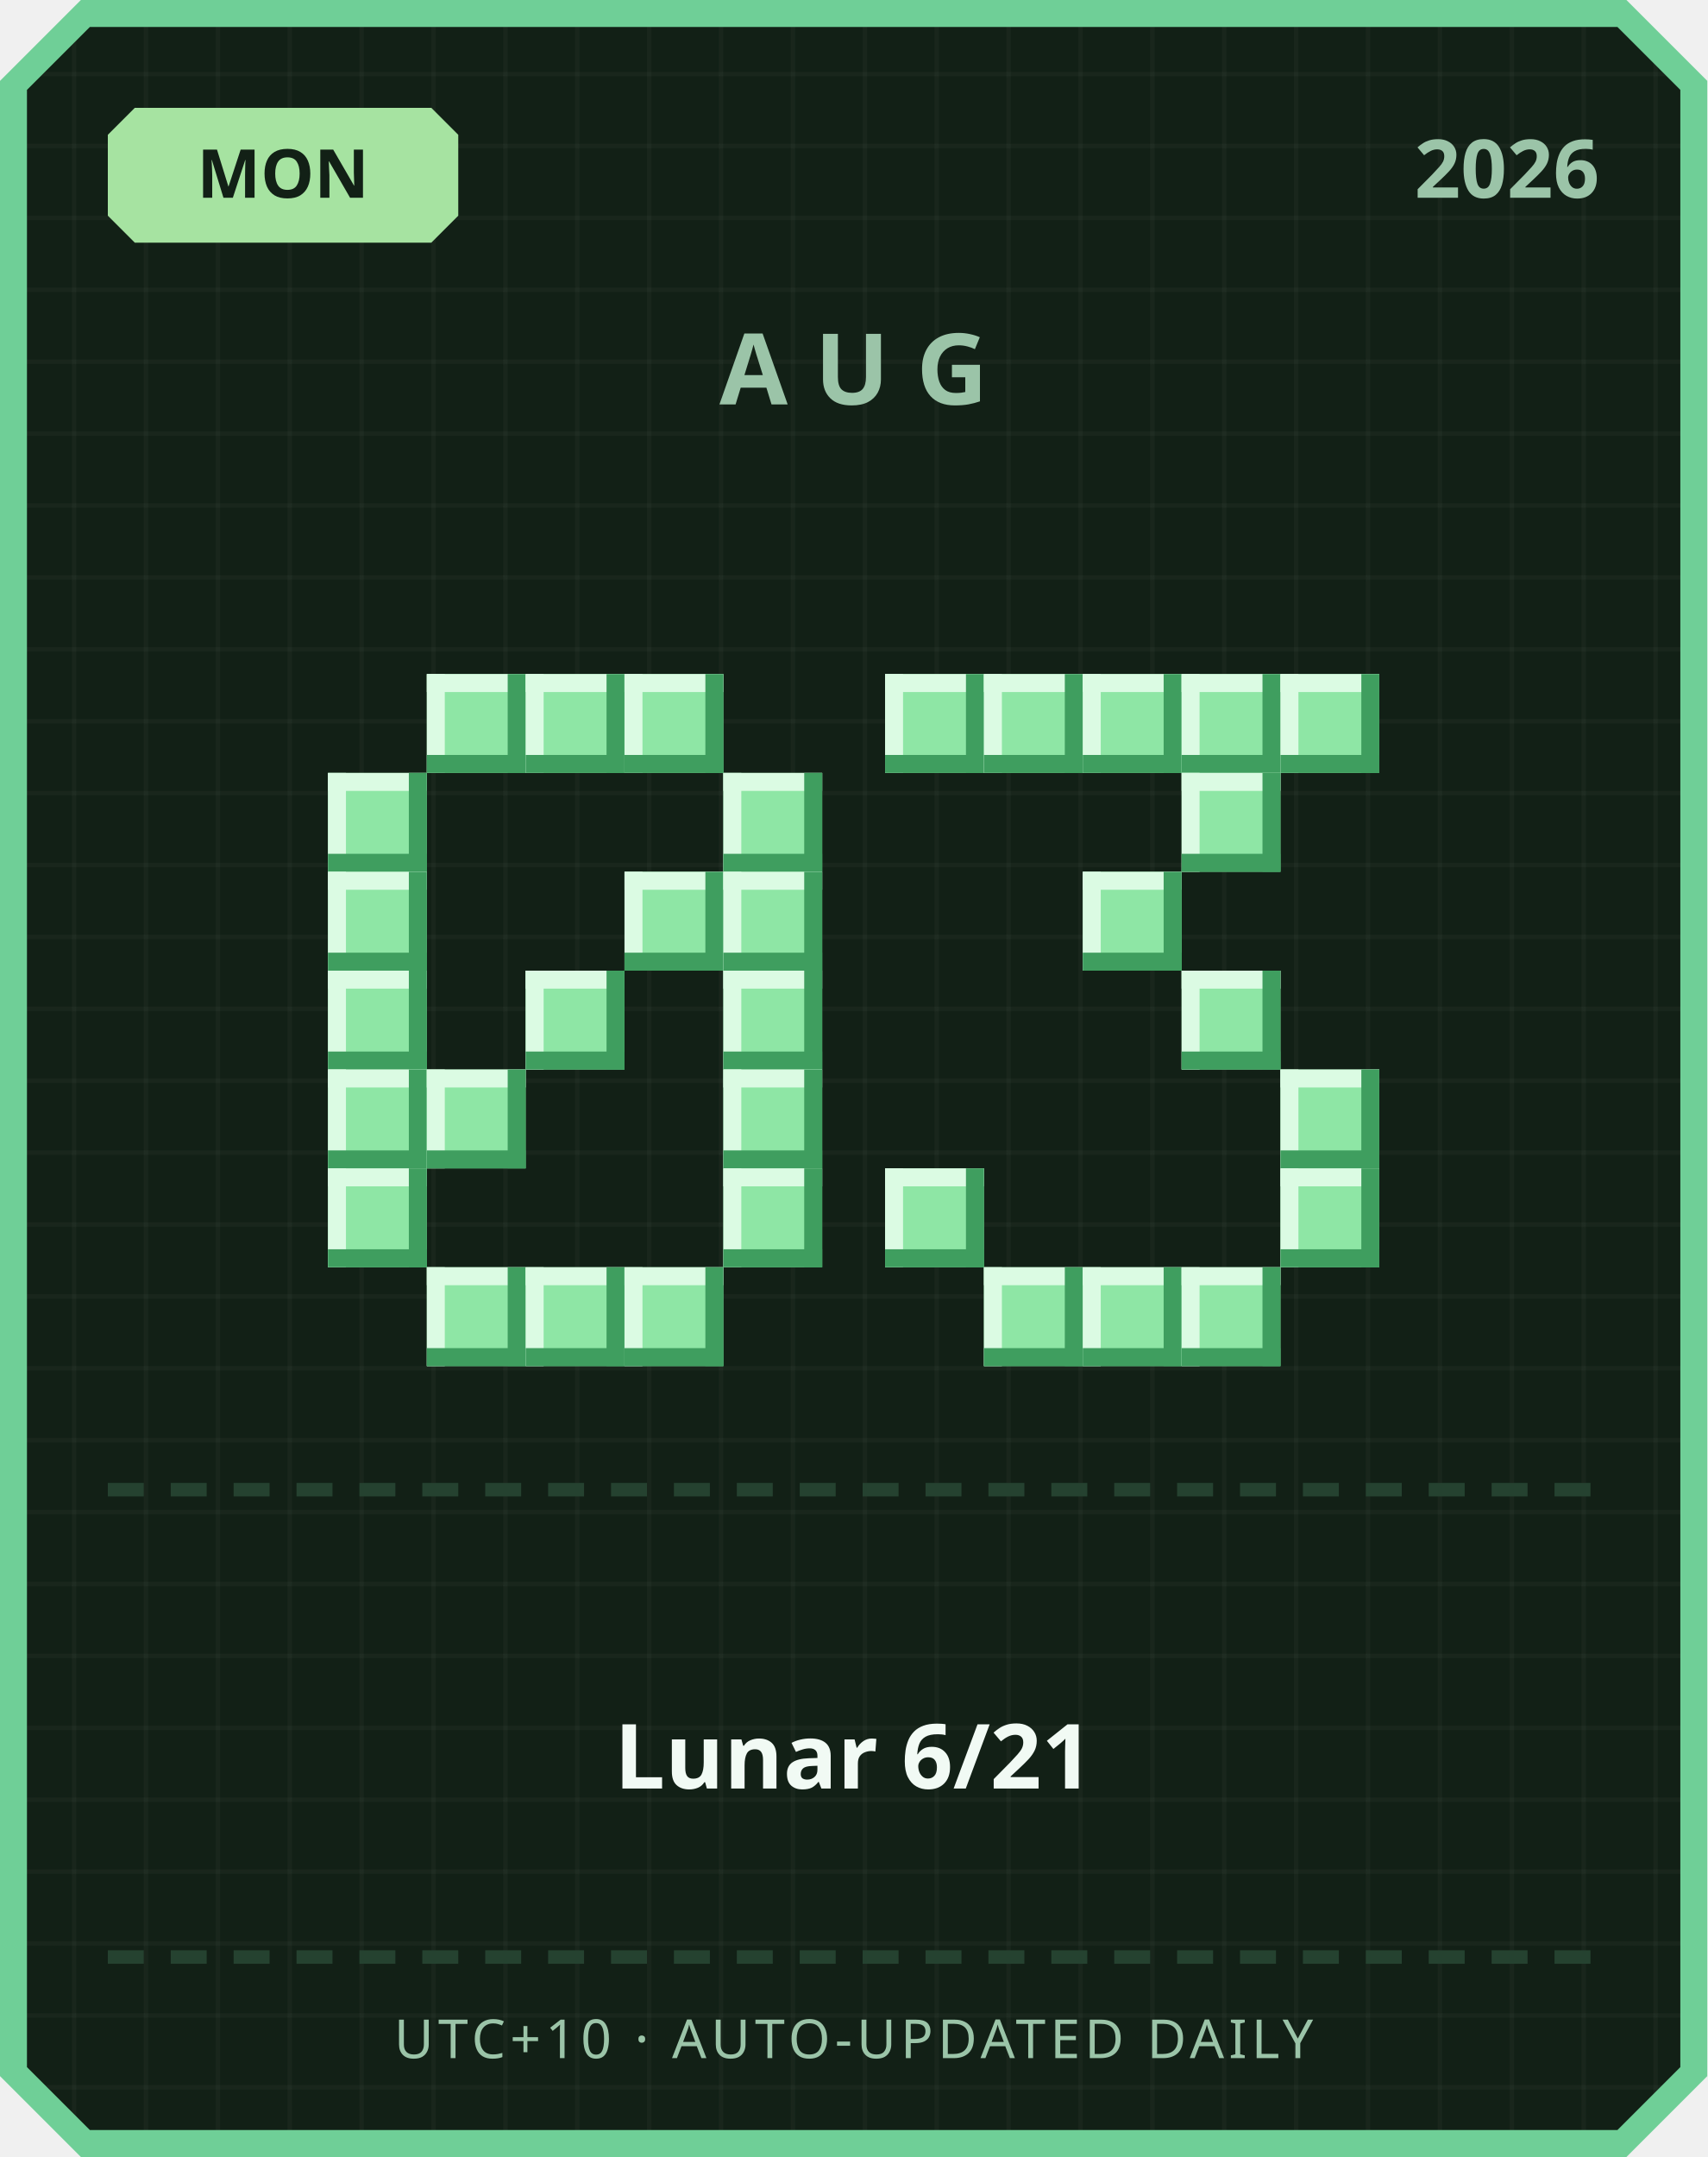
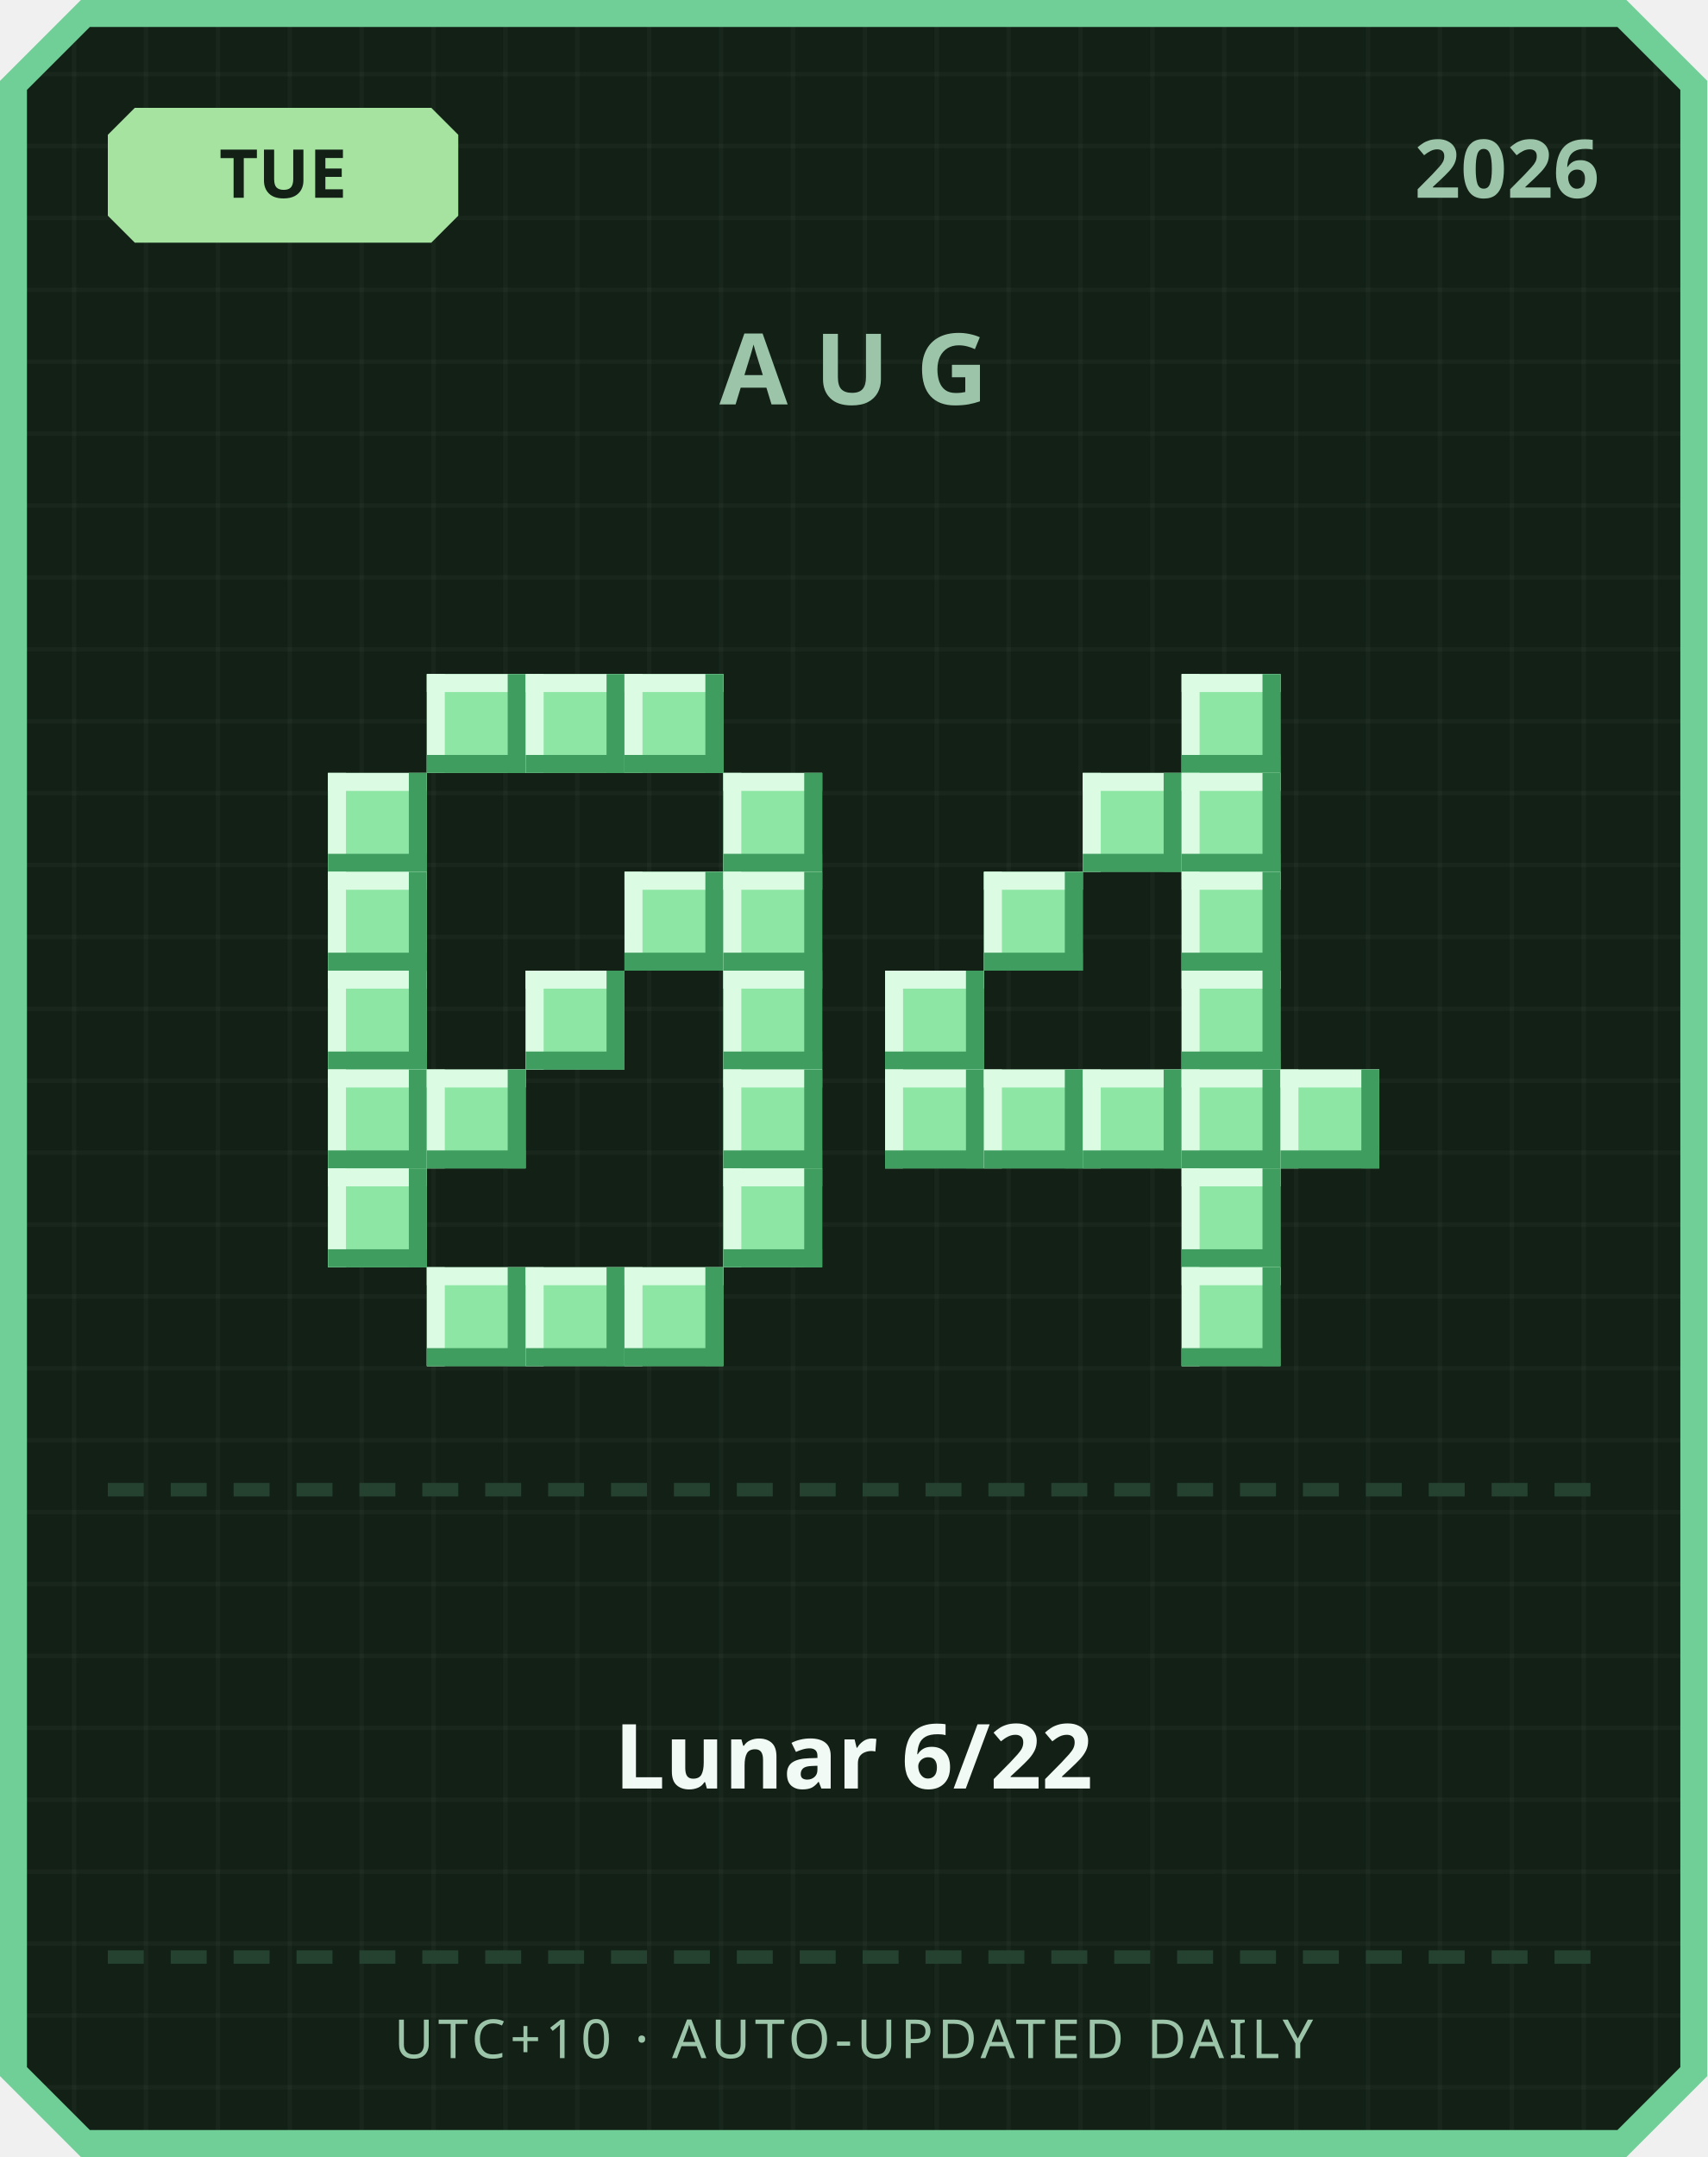
<svg xmlns="http://www.w3.org/2000/svg" width="380" height="480" viewBox="0 0 380 480">
  <defs>
    <pattern id="grid" width="16" height="16" patternUnits="userSpaceOnUse">
      <rect width="16" height="16" fill="#122016" />
      <rect width="1" height="16" fill="#ffffff" opacity="0.03" />
      <rect width="16" height="1" fill="#ffffff" opacity="0.03" />
    </pattern>
  </defs>
  <path d="M 18,0 L 362,0 L 380,18 L 380,462 L 362,480 L 18,480 L 0,462 L 0,18 Z" fill="#6fcf97" />
  <path d="M 20,6 L 360,6 L 374,20 L 374,460 L 360,474 L 20,474 L 6,460 L 6,20 Z" fill="url(#grid)" />
  <path d="M 30,24 L 96,24 L 102,30 L 102,48 L 96,54 L 30,54 L 24,48 L 24,30 Z" fill="#a6e3a1" />
-   <text x="63" y="44" text-anchor="middle" font-family="'Segoe UI', sans-serif" font-size="15" font-weight="700" fill="#122016">MON</text>
+   <text x="63" y="44" text-anchor="middle" font-family="'Segoe UI', sans-serif" font-size="15" font-weight="700" fill="#122016">TUE</text>
  <text x="356" y="44" text-anchor="end" font-family="'Segoe UI', sans-serif" font-size="18" font-weight="700" fill="#9bc4a8">2026</text>
  <text x="190" y="90" text-anchor="middle" font-family="'Segoe UI', sans-serif" font-size="22" font-weight="700" letter-spacing="6" fill="#9bc4a8">AUG</text>
  <rect x="95" y="150" width="22" height="22" fill="#8ee6a5" />
  <rect x="95" y="150" width="22" height="4" fill="#dbfbe3" />
  <rect x="95" y="150" width="4" height="22" fill="#dbfbe3" />
  <rect x="95" y="168" width="22" height="4" fill="#3f9e5f" />
  <rect x="113" y="150" width="4" height="22" fill="#3f9e5f" />
  <rect x="117" y="150" width="22" height="22" fill="#8ee6a5" />
  <rect x="117" y="150" width="22" height="4" fill="#dbfbe3" />
  <rect x="117" y="150" width="4" height="22" fill="#dbfbe3" />
  <rect x="117" y="168" width="22" height="4" fill="#3f9e5f" />
  <rect x="135" y="150" width="4" height="22" fill="#3f9e5f" />
  <rect x="139" y="150" width="22" height="22" fill="#8ee6a5" />
  <rect x="139" y="150" width="22" height="4" fill="#dbfbe3" />
  <rect x="139" y="150" width="4" height="22" fill="#dbfbe3" />
  <rect x="139" y="168" width="22" height="4" fill="#3f9e5f" />
  <rect x="157" y="150" width="4" height="22" fill="#3f9e5f" />
  <rect x="73" y="172" width="22" height="22" fill="#8ee6a5" />
  <rect x="73" y="172" width="22" height="4" fill="#dbfbe3" />
  <rect x="73" y="172" width="4" height="22" fill="#dbfbe3" />
  <rect x="73" y="190" width="22" height="4" fill="#3f9e5f" />
  <rect x="91" y="172" width="4" height="22" fill="#3f9e5f" />
  <rect x="161" y="172" width="22" height="22" fill="#8ee6a5" />
  <rect x="161" y="172" width="22" height="4" fill="#dbfbe3" />
  <rect x="161" y="172" width="4" height="22" fill="#dbfbe3" />
  <rect x="161" y="190" width="22" height="4" fill="#3f9e5f" />
  <rect x="179" y="172" width="4" height="22" fill="#3f9e5f" />
  <rect x="73" y="194" width="22" height="22" fill="#8ee6a5" />
  <rect x="73" y="194" width="22" height="4" fill="#dbfbe3" />
  <rect x="73" y="194" width="4" height="22" fill="#dbfbe3" />
  <rect x="73" y="212" width="22" height="4" fill="#3f9e5f" />
  <rect x="91" y="194" width="4" height="22" fill="#3f9e5f" />
  <rect x="139" y="194" width="22" height="22" fill="#8ee6a5" />
  <rect x="139" y="194" width="22" height="4" fill="#dbfbe3" />
  <rect x="139" y="194" width="4" height="22" fill="#dbfbe3" />
  <rect x="139" y="212" width="22" height="4" fill="#3f9e5f" />
  <rect x="157" y="194" width="4" height="22" fill="#3f9e5f" />
  <rect x="161" y="194" width="22" height="22" fill="#8ee6a5" />
  <rect x="161" y="194" width="22" height="4" fill="#dbfbe3" />
  <rect x="161" y="194" width="4" height="22" fill="#dbfbe3" />
  <rect x="161" y="212" width="22" height="4" fill="#3f9e5f" />
  <rect x="179" y="194" width="4" height="22" fill="#3f9e5f" />
  <rect x="73" y="216" width="22" height="22" fill="#8ee6a5" />
  <rect x="73" y="216" width="22" height="4" fill="#dbfbe3" />
  <rect x="73" y="216" width="4" height="22" fill="#dbfbe3" />
  <rect x="73" y="234" width="22" height="4" fill="#3f9e5f" />
  <rect x="91" y="216" width="4" height="22" fill="#3f9e5f" />
  <rect x="117" y="216" width="22" height="22" fill="#8ee6a5" />
  <rect x="117" y="216" width="22" height="4" fill="#dbfbe3" />
  <rect x="117" y="216" width="4" height="22" fill="#dbfbe3" />
  <rect x="117" y="234" width="22" height="4" fill="#3f9e5f" />
  <rect x="135" y="216" width="4" height="22" fill="#3f9e5f" />
  <rect x="161" y="216" width="22" height="22" fill="#8ee6a5" />
  <rect x="161" y="216" width="22" height="4" fill="#dbfbe3" />
  <rect x="161" y="216" width="4" height="22" fill="#dbfbe3" />
  <rect x="161" y="234" width="22" height="4" fill="#3f9e5f" />
  <rect x="179" y="216" width="4" height="22" fill="#3f9e5f" />
  <rect x="73" y="238" width="22" height="22" fill="#8ee6a5" />
  <rect x="73" y="238" width="22" height="4" fill="#dbfbe3" />
  <rect x="73" y="238" width="4" height="22" fill="#dbfbe3" />
  <rect x="73" y="256" width="22" height="4" fill="#3f9e5f" />
  <rect x="91" y="238" width="4" height="22" fill="#3f9e5f" />
  <rect x="95" y="238" width="22" height="22" fill="#8ee6a5" />
  <rect x="95" y="238" width="22" height="4" fill="#dbfbe3" />
  <rect x="95" y="238" width="4" height="22" fill="#dbfbe3" />
  <rect x="95" y="256" width="22" height="4" fill="#3f9e5f" />
  <rect x="113" y="238" width="4" height="22" fill="#3f9e5f" />
  <rect x="161" y="238" width="22" height="22" fill="#8ee6a5" />
  <rect x="161" y="238" width="22" height="4" fill="#dbfbe3" />
  <rect x="161" y="238" width="4" height="22" fill="#dbfbe3" />
  <rect x="161" y="256" width="22" height="4" fill="#3f9e5f" />
  <rect x="179" y="238" width="4" height="22" fill="#3f9e5f" />
  <rect x="73" y="260" width="22" height="22" fill="#8ee6a5" />
  <rect x="73" y="260" width="22" height="4" fill="#dbfbe3" />
  <rect x="73" y="260" width="4" height="22" fill="#dbfbe3" />
  <rect x="73" y="278" width="22" height="4" fill="#3f9e5f" />
  <rect x="91" y="260" width="4" height="22" fill="#3f9e5f" />
  <rect x="161" y="260" width="22" height="22" fill="#8ee6a5" />
  <rect x="161" y="260" width="22" height="4" fill="#dbfbe3" />
  <rect x="161" y="260" width="4" height="22" fill="#dbfbe3" />
  <rect x="161" y="278" width="22" height="4" fill="#3f9e5f" />
  <rect x="179" y="260" width="4" height="22" fill="#3f9e5f" />
  <rect x="95" y="282" width="22" height="22" fill="#8ee6a5" />
  <rect x="95" y="282" width="22" height="4" fill="#dbfbe3" />
  <rect x="95" y="282" width="4" height="22" fill="#dbfbe3" />
  <rect x="95" y="300" width="22" height="4" fill="#3f9e5f" />
  <rect x="113" y="282" width="4" height="22" fill="#3f9e5f" />
  <rect x="117" y="282" width="22" height="22" fill="#8ee6a5" />
  <rect x="117" y="282" width="22" height="4" fill="#dbfbe3" />
  <rect x="117" y="282" width="4" height="22" fill="#dbfbe3" />
  <rect x="117" y="300" width="22" height="4" fill="#3f9e5f" />
  <rect x="135" y="282" width="4" height="22" fill="#3f9e5f" />
  <rect x="139" y="282" width="22" height="22" fill="#8ee6a5" />
  <rect x="139" y="282" width="22" height="4" fill="#dbfbe3" />
  <rect x="139" y="282" width="4" height="22" fill="#dbfbe3" />
  <rect x="139" y="300" width="22" height="4" fill="#3f9e5f" />
  <rect x="157" y="282" width="4" height="22" fill="#3f9e5f" />
-   <rect x="197" y="150" width="22" height="22" fill="#8ee6a5" />
-   <rect x="197" y="150" width="22" height="4" fill="#dbfbe3" />
-   <rect x="197" y="150" width="4" height="22" fill="#dbfbe3" />
-   <rect x="197" y="168" width="22" height="4" fill="#3f9e5f" />
-   <rect x="215" y="150" width="4" height="22" fill="#3f9e5f" />
-   <rect x="219" y="150" width="22" height="22" fill="#8ee6a5" />
-   <rect x="219" y="150" width="22" height="4" fill="#dbfbe3" />
-   <rect x="219" y="150" width="4" height="22" fill="#dbfbe3" />
-   <rect x="219" y="168" width="22" height="4" fill="#3f9e5f" />
-   <rect x="237" y="150" width="4" height="22" fill="#3f9e5f" />
-   <rect x="241" y="150" width="22" height="22" fill="#8ee6a5" />
-   <rect x="241" y="150" width="22" height="4" fill="#dbfbe3" />
-   <rect x="241" y="150" width="4" height="22" fill="#dbfbe3" />
-   <rect x="241" y="168" width="22" height="4" fill="#3f9e5f" />
-   <rect x="259" y="150" width="4" height="22" fill="#3f9e5f" />
  <rect x="263" y="150" width="22" height="22" fill="#8ee6a5" />
  <rect x="263" y="150" width="22" height="4" fill="#dbfbe3" />
  <rect x="263" y="150" width="4" height="22" fill="#dbfbe3" />
  <rect x="263" y="168" width="22" height="4" fill="#3f9e5f" />
  <rect x="281" y="150" width="4" height="22" fill="#3f9e5f" />
-   <rect x="285" y="150" width="22" height="22" fill="#8ee6a5" />
-   <rect x="285" y="150" width="22" height="4" fill="#dbfbe3" />
-   <rect x="285" y="150" width="4" height="22" fill="#dbfbe3" />
-   <rect x="285" y="168" width="22" height="4" fill="#3f9e5f" />
-   <rect x="303" y="150" width="4" height="22" fill="#3f9e5f" />
+   <rect x="241" y="172" width="22" height="22" fill="#8ee6a5" />
+   <rect x="241" y="172" width="22" height="4" fill="#dbfbe3" />
+   <rect x="241" y="172" width="4" height="22" fill="#dbfbe3" />
+   <rect x="241" y="190" width="22" height="4" fill="#3f9e5f" />
+   <rect x="259" y="172" width="4" height="22" fill="#3f9e5f" />
  <rect x="263" y="172" width="22" height="22" fill="#8ee6a5" />
  <rect x="263" y="172" width="22" height="4" fill="#dbfbe3" />
  <rect x="263" y="172" width="4" height="22" fill="#dbfbe3" />
  <rect x="263" y="190" width="22" height="4" fill="#3f9e5f" />
  <rect x="281" y="172" width="4" height="22" fill="#3f9e5f" />
-   <rect x="241" y="194" width="22" height="22" fill="#8ee6a5" />
-   <rect x="241" y="194" width="22" height="4" fill="#dbfbe3" />
-   <rect x="241" y="194" width="4" height="22" fill="#dbfbe3" />
-   <rect x="241" y="212" width="22" height="4" fill="#3f9e5f" />
-   <rect x="259" y="194" width="4" height="22" fill="#3f9e5f" />
+   <rect x="219" y="194" width="22" height="22" fill="#8ee6a5" />
+   <rect x="219" y="194" width="22" height="4" fill="#dbfbe3" />
+   <rect x="219" y="194" width="4" height="22" fill="#dbfbe3" />
+   <rect x="219" y="212" width="22" height="4" fill="#3f9e5f" />
+   <rect x="237" y="194" width="4" height="22" fill="#3f9e5f" />
+   <rect x="263" y="194" width="22" height="22" fill="#8ee6a5" />
+   <rect x="263" y="194" width="22" height="4" fill="#dbfbe3" />
+   <rect x="263" y="194" width="4" height="22" fill="#dbfbe3" />
+   <rect x="263" y="212" width="22" height="4" fill="#3f9e5f" />
+   <rect x="281" y="194" width="4" height="22" fill="#3f9e5f" />
+   <rect x="197" y="216" width="22" height="22" fill="#8ee6a5" />
+   <rect x="197" y="216" width="22" height="4" fill="#dbfbe3" />
+   <rect x="197" y="216" width="4" height="22" fill="#dbfbe3" />
+   <rect x="197" y="234" width="22" height="4" fill="#3f9e5f" />
+   <rect x="215" y="216" width="4" height="22" fill="#3f9e5f" />
  <rect x="263" y="216" width="22" height="22" fill="#8ee6a5" />
  <rect x="263" y="216" width="22" height="4" fill="#dbfbe3" />
  <rect x="263" y="216" width="4" height="22" fill="#dbfbe3" />
  <rect x="263" y="234" width="22" height="4" fill="#3f9e5f" />
  <rect x="281" y="216" width="4" height="22" fill="#3f9e5f" />
+   <rect x="197" y="238" width="22" height="22" fill="#8ee6a5" />
+   <rect x="197" y="238" width="22" height="4" fill="#dbfbe3" />
+   <rect x="197" y="238" width="4" height="22" fill="#dbfbe3" />
+   <rect x="197" y="256" width="22" height="4" fill="#3f9e5f" />
+   <rect x="215" y="238" width="4" height="22" fill="#3f9e5f" />
+   <rect x="219" y="238" width="22" height="22" fill="#8ee6a5" />
+   <rect x="219" y="238" width="22" height="4" fill="#dbfbe3" />
+   <rect x="219" y="238" width="4" height="22" fill="#dbfbe3" />
+   <rect x="219" y="256" width="22" height="4" fill="#3f9e5f" />
+   <rect x="237" y="238" width="4" height="22" fill="#3f9e5f" />
+   <rect x="241" y="238" width="22" height="22" fill="#8ee6a5" />
+   <rect x="241" y="238" width="22" height="4" fill="#dbfbe3" />
+   <rect x="241" y="238" width="4" height="22" fill="#dbfbe3" />
+   <rect x="241" y="256" width="22" height="4" fill="#3f9e5f" />
+   <rect x="259" y="238" width="4" height="22" fill="#3f9e5f" />
+   <rect x="263" y="238" width="22" height="22" fill="#8ee6a5" />
+   <rect x="263" y="238" width="22" height="4" fill="#dbfbe3" />
+   <rect x="263" y="238" width="4" height="22" fill="#dbfbe3" />
+   <rect x="263" y="256" width="22" height="4" fill="#3f9e5f" />
+   <rect x="281" y="238" width="4" height="22" fill="#3f9e5f" />
  <rect x="285" y="238" width="22" height="22" fill="#8ee6a5" />
  <rect x="285" y="238" width="22" height="4" fill="#dbfbe3" />
  <rect x="285" y="238" width="4" height="22" fill="#dbfbe3" />
  <rect x="285" y="256" width="22" height="4" fill="#3f9e5f" />
  <rect x="303" y="238" width="4" height="22" fill="#3f9e5f" />
-   <rect x="197" y="260" width="22" height="22" fill="#8ee6a5" />
-   <rect x="197" y="260" width="22" height="4" fill="#dbfbe3" />
-   <rect x="197" y="260" width="4" height="22" fill="#dbfbe3" />
-   <rect x="197" y="278" width="22" height="4" fill="#3f9e5f" />
-   <rect x="215" y="260" width="4" height="22" fill="#3f9e5f" />
-   <rect x="285" y="260" width="22" height="22" fill="#8ee6a5" />
-   <rect x="285" y="260" width="22" height="4" fill="#dbfbe3" />
-   <rect x="285" y="260" width="4" height="22" fill="#dbfbe3" />
-   <rect x="285" y="278" width="22" height="4" fill="#3f9e5f" />
-   <rect x="303" y="260" width="4" height="22" fill="#3f9e5f" />
-   <rect x="219" y="282" width="22" height="22" fill="#8ee6a5" />
-   <rect x="219" y="282" width="22" height="4" fill="#dbfbe3" />
-   <rect x="219" y="282" width="4" height="22" fill="#dbfbe3" />
-   <rect x="219" y="300" width="22" height="4" fill="#3f9e5f" />
-   <rect x="237" y="282" width="4" height="22" fill="#3f9e5f" />
-   <rect x="241" y="282" width="22" height="22" fill="#8ee6a5" />
-   <rect x="241" y="282" width="22" height="4" fill="#dbfbe3" />
-   <rect x="241" y="282" width="4" height="22" fill="#dbfbe3" />
-   <rect x="241" y="300" width="22" height="4" fill="#3f9e5f" />
-   <rect x="259" y="282" width="4" height="22" fill="#3f9e5f" />
+   <rect x="263" y="260" width="22" height="22" fill="#8ee6a5" />
+   <rect x="263" y="260" width="22" height="4" fill="#dbfbe3" />
+   <rect x="263" y="260" width="4" height="22" fill="#dbfbe3" />
+   <rect x="263" y="278" width="22" height="4" fill="#3f9e5f" />
+   <rect x="281" y="260" width="4" height="22" fill="#3f9e5f" />
  <rect x="263" y="282" width="22" height="22" fill="#8ee6a5" />
  <rect x="263" y="282" width="22" height="4" fill="#dbfbe3" />
  <rect x="263" y="282" width="4" height="22" fill="#dbfbe3" />
  <rect x="263" y="300" width="22" height="4" fill="#3f9e5f" />
  <rect x="281" y="282" width="4" height="22" fill="#3f9e5f" />
  <rect x="24" y="330" width="8" height="3" fill="#254230" />
  <rect x="38" y="330" width="8" height="3" fill="#254230" />
  <rect x="52" y="330" width="8" height="3" fill="#254230" />
  <rect x="66" y="330" width="8" height="3" fill="#254230" />
  <rect x="80" y="330" width="8" height="3" fill="#254230" />
  <rect x="94" y="330" width="8" height="3" fill="#254230" />
  <rect x="108" y="330" width="8" height="3" fill="#254230" />
  <rect x="122" y="330" width="8" height="3" fill="#254230" />
  <rect x="136" y="330" width="8" height="3" fill="#254230" />
  <rect x="150" y="330" width="8" height="3" fill="#254230" />
  <rect x="164" y="330" width="8" height="3" fill="#254230" />
  <rect x="178" y="330" width="8" height="3" fill="#254230" />
  <rect x="192" y="330" width="8" height="3" fill="#254230" />
  <rect x="206" y="330" width="8" height="3" fill="#254230" />
  <rect x="220" y="330" width="8" height="3" fill="#254230" />
  <rect x="234" y="330" width="8" height="3" fill="#254230" />
  <rect x="248" y="330" width="8" height="3" fill="#254230" />
  <rect x="262" y="330" width="8" height="3" fill="#254230" />
  <rect x="276" y="330" width="8" height="3" fill="#254230" />
  <rect x="290" y="330" width="8" height="3" fill="#254230" />
  <rect x="304" y="330" width="8" height="3" fill="#254230" />
  <rect x="318" y="330" width="8" height="3" fill="#254230" />
  <rect x="332" y="330" width="8" height="3" fill="#254230" />
  <rect x="346" y="330" width="8" height="3" fill="#254230" />
-   <text x="190" y="398" text-anchor="middle" font-family="'Segoe UI', 'Microsoft JhengHei', sans-serif" font-size="20" font-weight="700" fill="#f1faf4">Lunar 6/21</text>
+   <text x="190" y="398" text-anchor="middle" font-family="'Segoe UI', 'Microsoft JhengHei', sans-serif" font-size="20" font-weight="700" fill="#f1faf4">Lunar 6/22</text>
  <rect x="24" y="434" width="8" height="3" fill="#254230" />
  <rect x="38" y="434" width="8" height="3" fill="#254230" />
  <rect x="52" y="434" width="8" height="3" fill="#254230" />
  <rect x="66" y="434" width="8" height="3" fill="#254230" />
  <rect x="80" y="434" width="8" height="3" fill="#254230" />
  <rect x="94" y="434" width="8" height="3" fill="#254230" />
  <rect x="108" y="434" width="8" height="3" fill="#254230" />
  <rect x="122" y="434" width="8" height="3" fill="#254230" />
  <rect x="136" y="434" width="8" height="3" fill="#254230" />
  <rect x="150" y="434" width="8" height="3" fill="#254230" />
  <rect x="164" y="434" width="8" height="3" fill="#254230" />
  <rect x="178" y="434" width="8" height="3" fill="#254230" />
  <rect x="192" y="434" width="8" height="3" fill="#254230" />
  <rect x="206" y="434" width="8" height="3" fill="#254230" />
  <rect x="220" y="434" width="8" height="3" fill="#254230" />
  <rect x="234" y="434" width="8" height="3" fill="#254230" />
  <rect x="248" y="434" width="8" height="3" fill="#254230" />
  <rect x="262" y="434" width="8" height="3" fill="#254230" />
  <rect x="276" y="434" width="8" height="3" fill="#254230" />
  <rect x="290" y="434" width="8" height="3" fill="#254230" />
  <rect x="304" y="434" width="8" height="3" fill="#254230" />
  <rect x="318" y="434" width="8" height="3" fill="#254230" />
  <rect x="332" y="434" width="8" height="3" fill="#254230" />
  <rect x="346" y="434" width="8" height="3" fill="#254230" />
  <text x="190" y="458" text-anchor="middle" font-family="'Segoe UI', sans-serif" font-size="12" letter-spacing="1" fill="#9bc4a8">UTC+10 · AUTO-UPDATED DAILY</text>
</svg>
